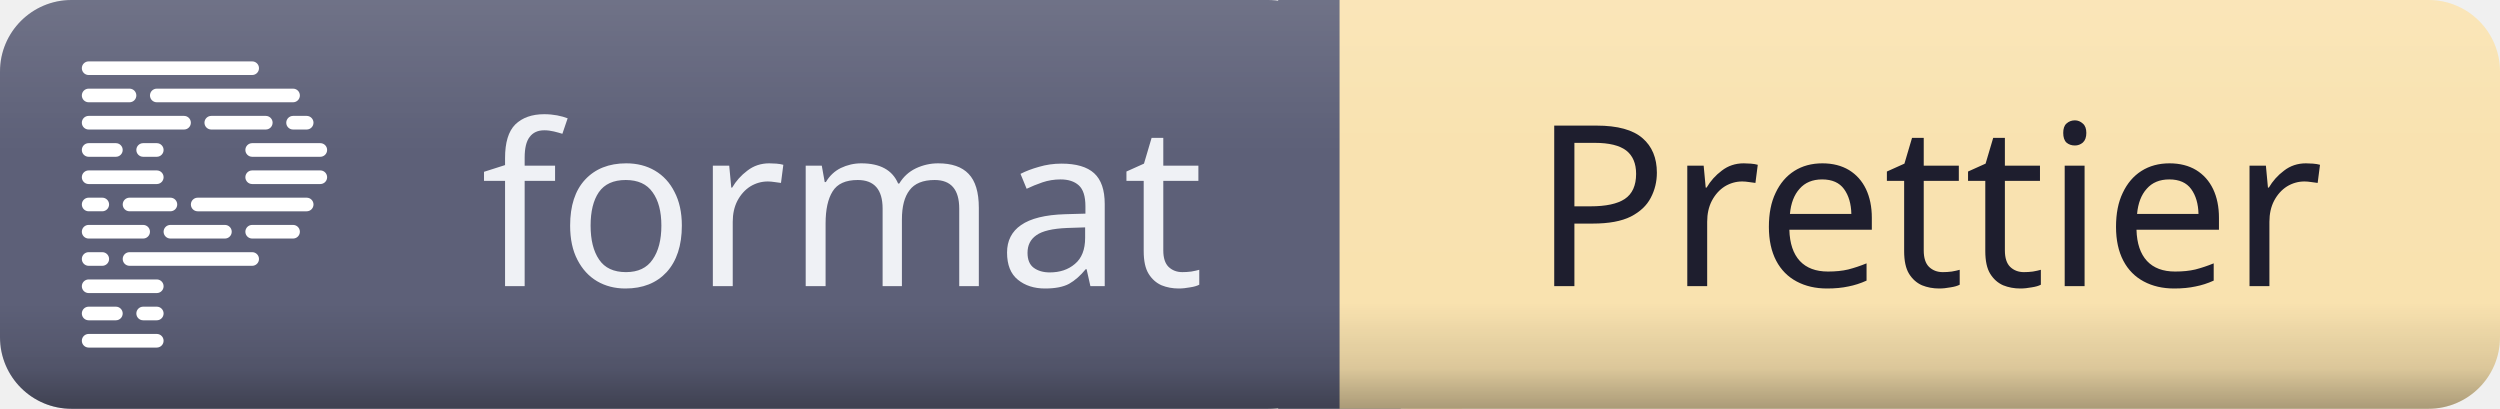
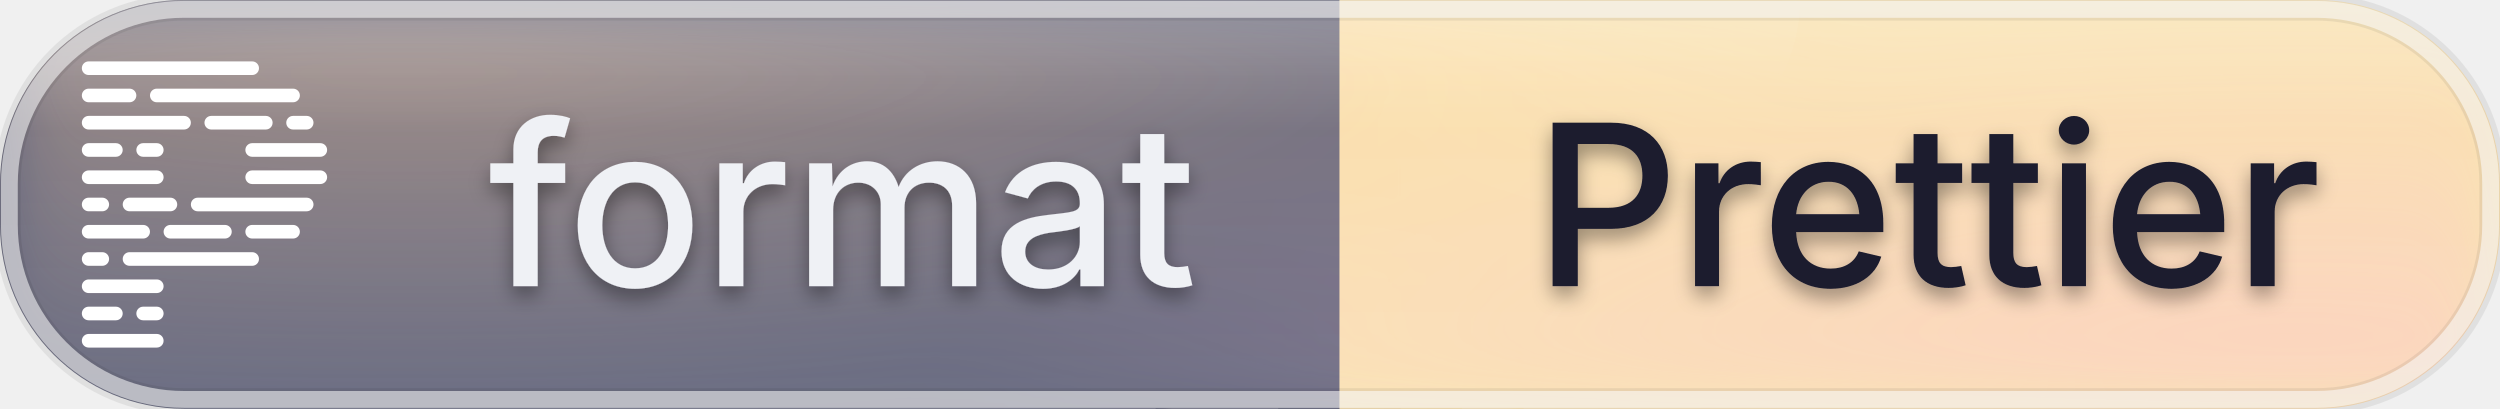
<svg xmlns="http://www.w3.org/2000/svg" id="fmt-prettier" width="133.57" height="21.84" viewBox="0 0 133.57 21.84">
  <defs>
    <clipPath id="ggg-fmt-prettier-clip">
-       <rect x="0" y="0" width="133.57" height="21.84" rx="3.82" ry="3.82" />
+       <rect x="0" y="0" width="133.57" height="21.84" rx="9.83" ry="9.83" />
    </clipPath>
-     <linearGradient id="ggg-fmt-prettier-shade" x1="0%" y1="0%" x2="0%" y2="100%">
-       <stop offset="0%" stop-color="#000000" stop-opacity="0" />
-       <stop offset="74%" stop-color="#000000" stop-opacity="0" />
-       <stop offset="90%" stop-color="#000000" stop-opacity="0.12" />
-       <stop offset="100%" stop-color="#000000" stop-opacity="0.32" />
+     <radialGradient id="ggg-fmt-prettier-warm" cx="50%" cy="50%" r="50%">
+       <stop offset="0%" stop-color="#ffcf9e" stop-opacity="0.45" />
+       <stop offset="100%" stop-color="#ffcf9e" stop-opacity="0" />
+     </radialGradient>
+     <radialGradient id="ggg-fmt-prettier-cool" cx="50%" cy="50%" r="50%">
+       <stop offset="0%" stop-color="#ffb3cf" stop-opacity="0.4" />
+       <stop offset="100%" stop-color="#ffb3cf" stop-opacity="0" />
+     </radialGradient>
+     <linearGradient id="ggg-fmt-prettier-frost" x1="0%" y1="0%" x2="0%" y2="100%">
+       <stop offset="0%" stop-color="#ffffff" stop-opacity="0.24" />
+       <stop offset="32%" stop-color="#ffffff" stop-opacity="0.04" />
+       <stop offset="100%" stop-color="#ffffff" stop-opacity="0.09" />
    </linearGradient>
-     <linearGradient id="ggg-fmt-prettier-highlight" x1="0%" y1="0%" x2="0%" y2="100%">
-       <stop offset="0%" stop-color="#ffffff" stop-opacity="0.12" />
-       <stop offset="35%" stop-color="#ffffff" stop-opacity="0.01" />
-       <stop offset="100%" stop-color="#ffffff" stop-opacity="0" />
+     <linearGradient id="ggg-fmt-prettier-sheen" x1="0%" y1="0%" x2="0%" y2="100%">
+       <stop offset="0%" stop-color="#ffffff" stop-opacity="0.42" />
+       <stop offset="60%" stop-color="#ffffff" stop-opacity="0" />
    </linearGradient>
+     <filter id="ggg-fmt-prettier-soften" x="-40%" y="-40%" width="180%" height="180%">
+       <feGaussianBlur in="SourceGraphic" stdDeviation="2.2" />
+     </filter>
+     <filter id="ggg-fmt-prettier-text-shadow" x="-50%" y="-50%" width="200%" height="200%">
+       <feGaussianBlur in="SourceAlpha" stdDeviation="0.55" />
+       <feOffset dx="0" dy="0.5" result="offset" />
+       <feFlood flood-color="#000000" flood-opacity="0.4" />
+       <feComposite in2="offset" operator="in" />
+       <feMerge>
+         <feMergeNode />
+         <feMergeNode in="SourceGraphic" />
+       </feMerge>
+     </filter>
  </defs>
  <g shape-rendering="geometricPrecision">
-     <rect x="0" width="71.57" height="21.84" fill="#5c5f77" rx="3.82" ry="3.82" />
-     <rect x="71.57" width="62" height="21.84" fill="#f9e2af" rx="3.82" ry="3.82" />
+     <rect x="0" width="71.57" height="21.84" fill="#5c5f77" rx="9.83" ry="9.83" />
+     <rect x="71.57" width="62" height="21.84" fill="#f9e2af" rx="9.83" ry="9.83" />
    <rect x="68.29" width="6.55" height="21.84" fill="#5c5f77" rx="0" ry="0" />
    <rect x="71.57" width="6.55" height="21.84" fill="#f9e2af" rx="0" ry="0" />
  </g>
  <g clip-path="url(#ggg-fmt-prettier-clip)">
-     <rect x="0" y="0" width="133.57" height="21.84" rx="3.82" ry="3.82" fill="url(#ggg-fmt-prettier-shade)" />
-     <rect x="0" y="0" width="133.57" height="21.84" rx="3.82" ry="3.82" fill="url(#ggg-fmt-prettier-highlight)" />
+     <rect x="61.74" y="0" width="9.83" height="21.84" fill="#5c5f77" />
+     <rect x="71.57" y="0" width="9.83" height="21.84" fill="#f9e2af" />
+     <g filter="url(#ggg-fmt-prettier-soften)">
+       <ellipse cx="21.37" cy="0" rx="80.14" ry="21.84" fill="url(#ggg-fmt-prettier-warm)" />
+       <ellipse cx="122.88" cy="21.84" rx="73.46" ry="21.84" fill="url(#ggg-fmt-prettier-cool)" />
+     </g>
+     <rect x="0" y="0" width="133.57" height="21.84" rx="3.82" ry="3.82" fill="url(#ggg-fmt-prettier-frost)" />
+     <ellipse cx="40.07" cy="0" rx="56.1" ry="21.84" fill="url(#ggg-fmt-prettier-sheen)" />
  </g>
-   <g text-anchor="middle" shape-rendering="geometricPrecision">
-     <text fill="#eff1f5" font-size="12.01" font-family="sans-serif" style="font-weight: 500" x="45.0" y="15.29">format</text>
-     <text fill="#1e1e2e" font-size="12.01" font-family="sans-serif" style="font-weight: 500" x="103.0" y="15.29">Prettier</text>
+   <rect x="0.4" y="0.4" width="132.77" height="21.04" rx="9.43" ry="9.43" fill="none" stroke="#000000" stroke-opacity="0.07" stroke-width="1.4" />
+   <rect x="0.5" y="0.5" width="132.57" height="20.84" rx="9.33" ry="9.33" fill="none" stroke="#ffffff" stroke-opacity="0.55" stroke-width="0.9" />
+   <g text-anchor="middle" shape-rendering="geometricPrecision" filter="url(#ggg-fmt-prettier-text-shadow)">
+     <text fill="#eff1f5" font-size="12.01" font-family="-apple-system, 'SF Pro Text', 'Helvetica Neue', system-ui, sans-serif" style="font-weight: 500" x="45.0" y="15.29">format</text>
+     <text fill="#1e1e2e" font-size="12.01" font-family="-apple-system, 'SF Pro Text', 'Helvetica Neue', system-ui, sans-serif" style="font-weight: 500" x="103.0" y="15.29">Prettier</text>
  </g>
  <g shape-rendering="geometricPrecision">
    <svg width="15.29" height="15.29" viewBox="0 0 24 24" x="3.28" y="3.28" fill="none">
      <path fill="#ffffff" d="M8.571 23.429A.571.571 0 0 1 8 24H2.286a.571.571 0 0 1 0-1.143H8c.316 0 .571.256.571.572zM8 20.57H6.857a.571.571 0 0 0 0 1.143H8a.571.571 0 0 0 0-1.143zm-5.714 1.143H4.57a.571.571 0 0 0 0-1.143H2.286a.571.571 0 0 0 0 1.143zM8 18.286H2.286a.571.571 0 0 0 0 1.143H8a.571.571 0 0 0 0-1.143zM16 16H5.714a.571.571 0 0 0 0 1.143H16A.571.571 0 0 0 16 16zM2.286 17.143h1.143a.571.571 0 0 0 0-1.143H2.286a.571.571 0 0 0 0 1.143zm17.143-3.429H16a.571.571 0 0 0 0 1.143h3.429a.571.571 0 0 0 0-1.143zM9.143 14.857h4.571a.571.571 0 0 0 0-1.143H9.143a.571.571 0 0 0 0 1.143zm-6.857 0h4.571a.571.571 0 0 0 0-1.143H2.286a.571.571 0 0 0 0 1.143zM20.57 11.43H11.43a.571.571 0 0 0 0 1.142h9.142a.571.571 0 0 0 0-1.142zM9.714 12a.571.571 0 0 0-.571-.571H5.714a.571.571 0 0 0 0 1.142h3.429A.571.571 0 0 0 9.714 12zm-7.428.571h1.143a.571.571 0 0 0 0-1.142H2.286a.571.571 0 0 0 0 1.142zm19.428-3.428H16a.571.571 0 0 0 0 1.143h5.714a.571.571 0 0 0 0-1.143zM2.286 10.286H8a.571.571 0 0 0 0-1.143H2.286a.571.571 0 0 0 0 1.143zm13.143-2.857c0 .315.255.571.571.571h5.714a.571.571 0 0 0 0-1.143H16a.571.571 0 0 0-.571.572zm-8.572-.572a.571.571 0 0 0 0 1.143H8a.571.571 0 0 0 0-1.143H6.857zM2.286 8H4.57a.571.571 0 0 0 0-1.143H2.286a.571.571 0 0 0 0 1.143zm16.571-2.857c0 .315.256.571.572.571h1.142a.571.571 0 0 0 0-1.143H19.43a.571.571 0 0 0-.572.572zm-1.143 0a.571.571 0 0 0-.571-.572H12.57a.571.571 0 0 0 0 1.143h4.572a.571.571 0 0 0 .571-.571zm-15.428.571h8a.571.571 0 0 0 0-1.143h-8a.571.571 0 0 0 0 1.143zm5.143-2.857c0 .316.255.572.571.572h11.429a.571.571 0 0 0 0-1.143H8a.571.571 0 0 0-.571.571zm-5.143.572h3.428a.571.571 0 0 0 0-1.143H2.286a.571.571 0 0 0 0 1.143zm0-2.286H16A.571.571 0 0 0 16 0H2.286a.571.571 0 0 0 0 1.143z" />
    </svg>
  </g>
</svg>
